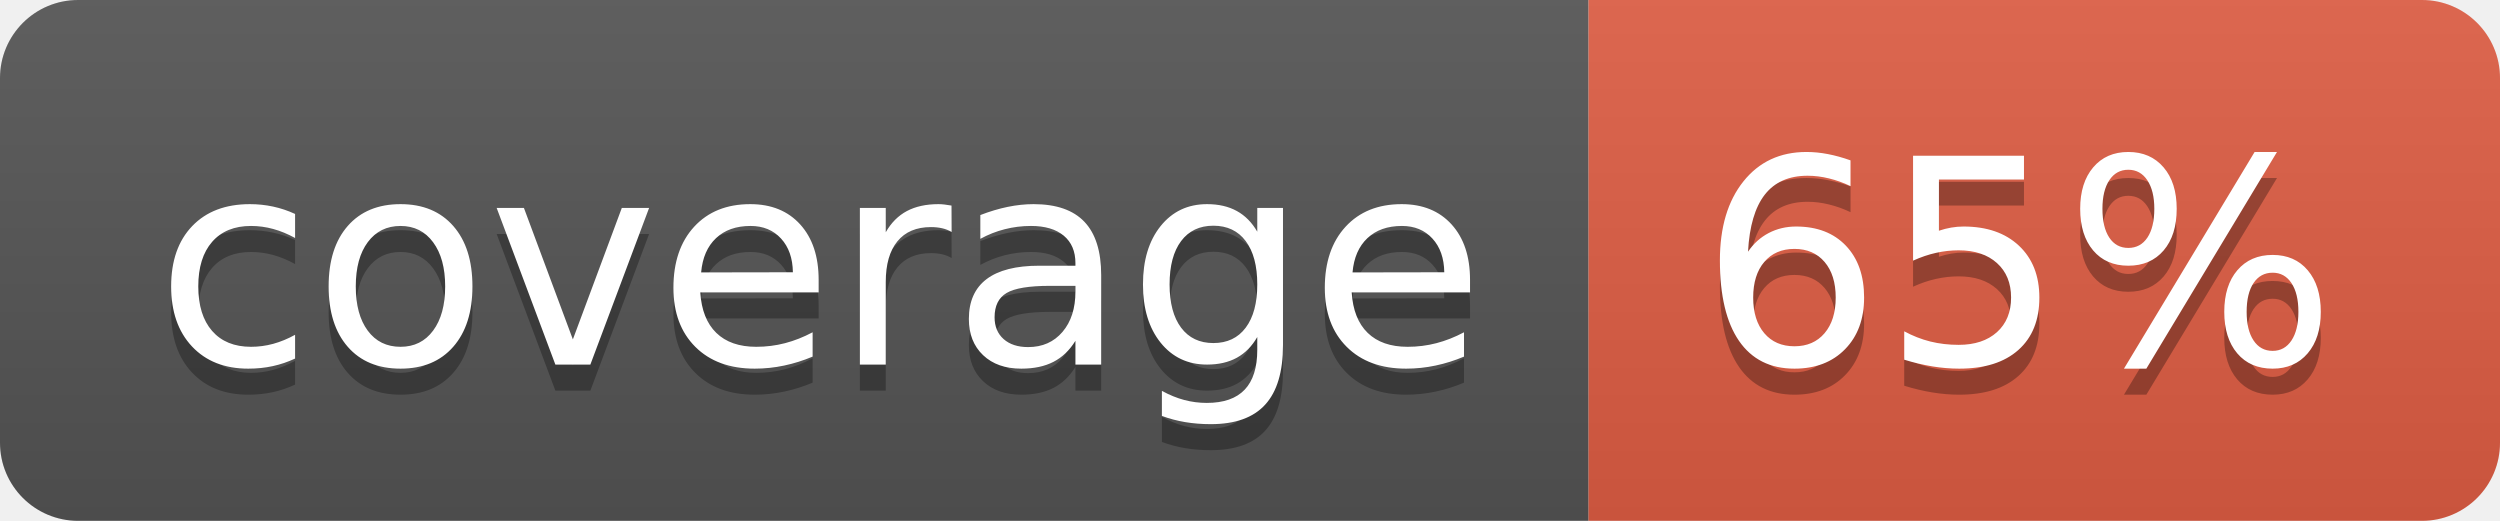
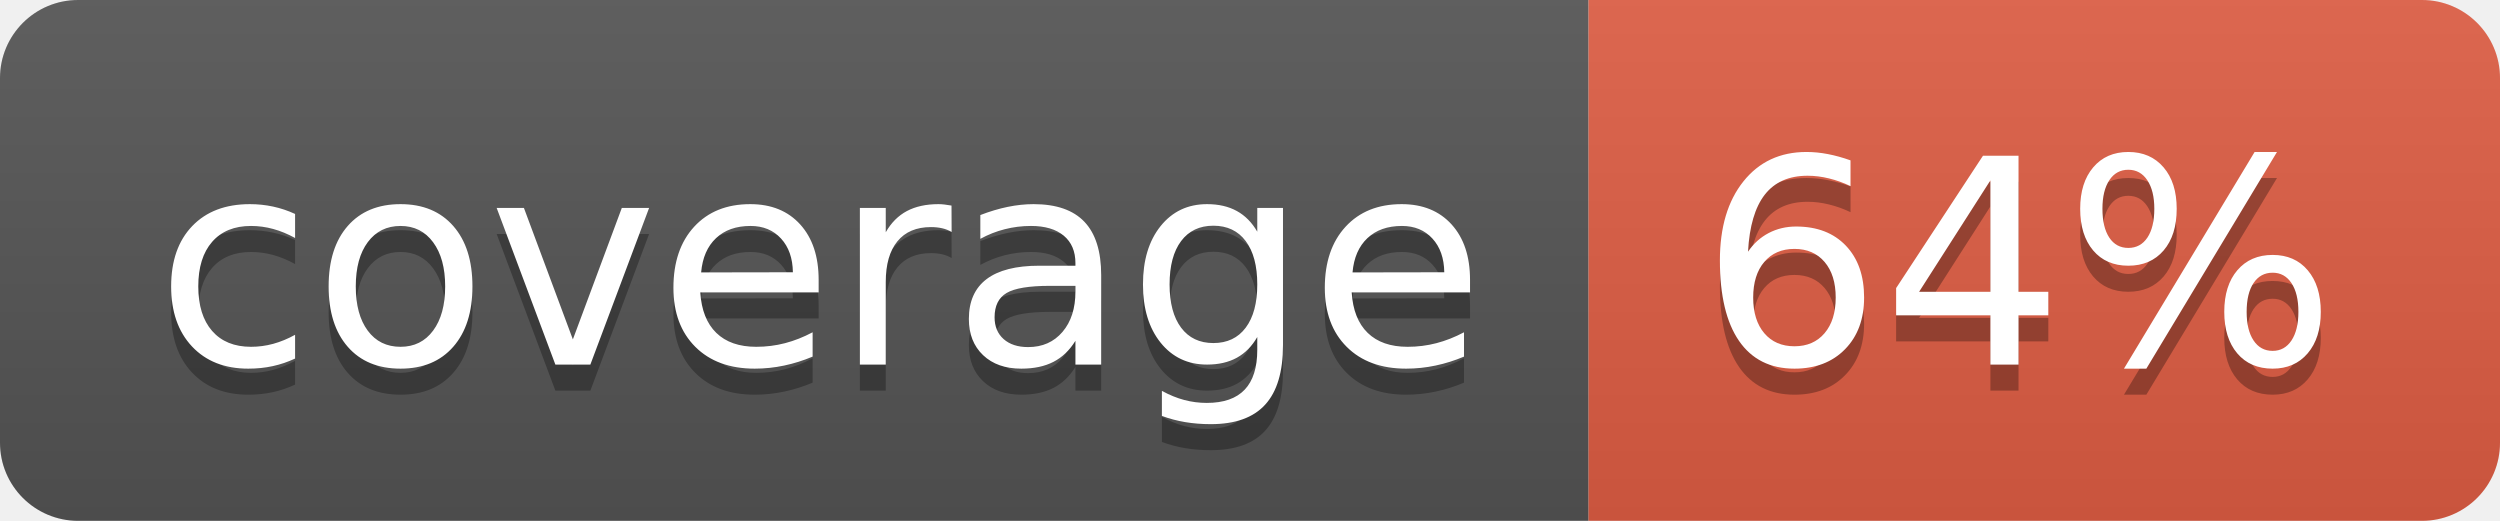
- <svg xmlns="http://www.w3.org/2000/svg" width="96" height="20" role="img" aria-label="coverage: 65%">
+ <svg xmlns="http://www.w3.org/2000/svg" width="96" height="20" role="img" aria-label="coverage: 64%">
  <linearGradient id="s" x2="0" y2="100%">
    <stop offset="0" stop-color="#bbb" stop-opacity=".1" />
    <stop offset="1" stop-opacity=".1" />
  </linearGradient>
  <clipPath id="r">
    <rect width="96" height="20" rx="3" fill="#fff" />
  </clipPath>
  <g clip-path="url(#r)">
    <rect width="61" height="20" fill="#555" />
    <rect x="61" width="35" height="20" fill="#e05d44" />
    <rect width="96" height="20" fill="url(#s)" />
  </g>
  <g fill="#fff" text-anchor="middle" font-family="Verdana,Geneva,DejaVu Sans,sans-serif" text-rendering="geometricPrecision" font-size="110">
    <text aria-hidden="true" x="315" y="150" fill="#010101" fill-opacity=".3" transform="scale(.1)" textLength="510">coverage</text>
    <text x="315" y="140" transform="scale(.1)" fill="#fff" textLength="510">coverage</text>
-     <text aria-hidden="true" x="775" y="150" fill="#010101" fill-opacity=".3" transform="scale(.1)" textLength="250">65%</text>
-     <text x="775" y="140" transform="scale(.1)" fill="#fff" textLength="250">65%</text>
+     <text aria-hidden="true" x="775" y="150" fill="#010101" fill-opacity=".3" transform="scale(.1)" textLength="250">64%</text>
+     <text x="775" y="140" transform="scale(.1)" fill="#fff" textLength="250">64%</text>
  </g>
</svg>
